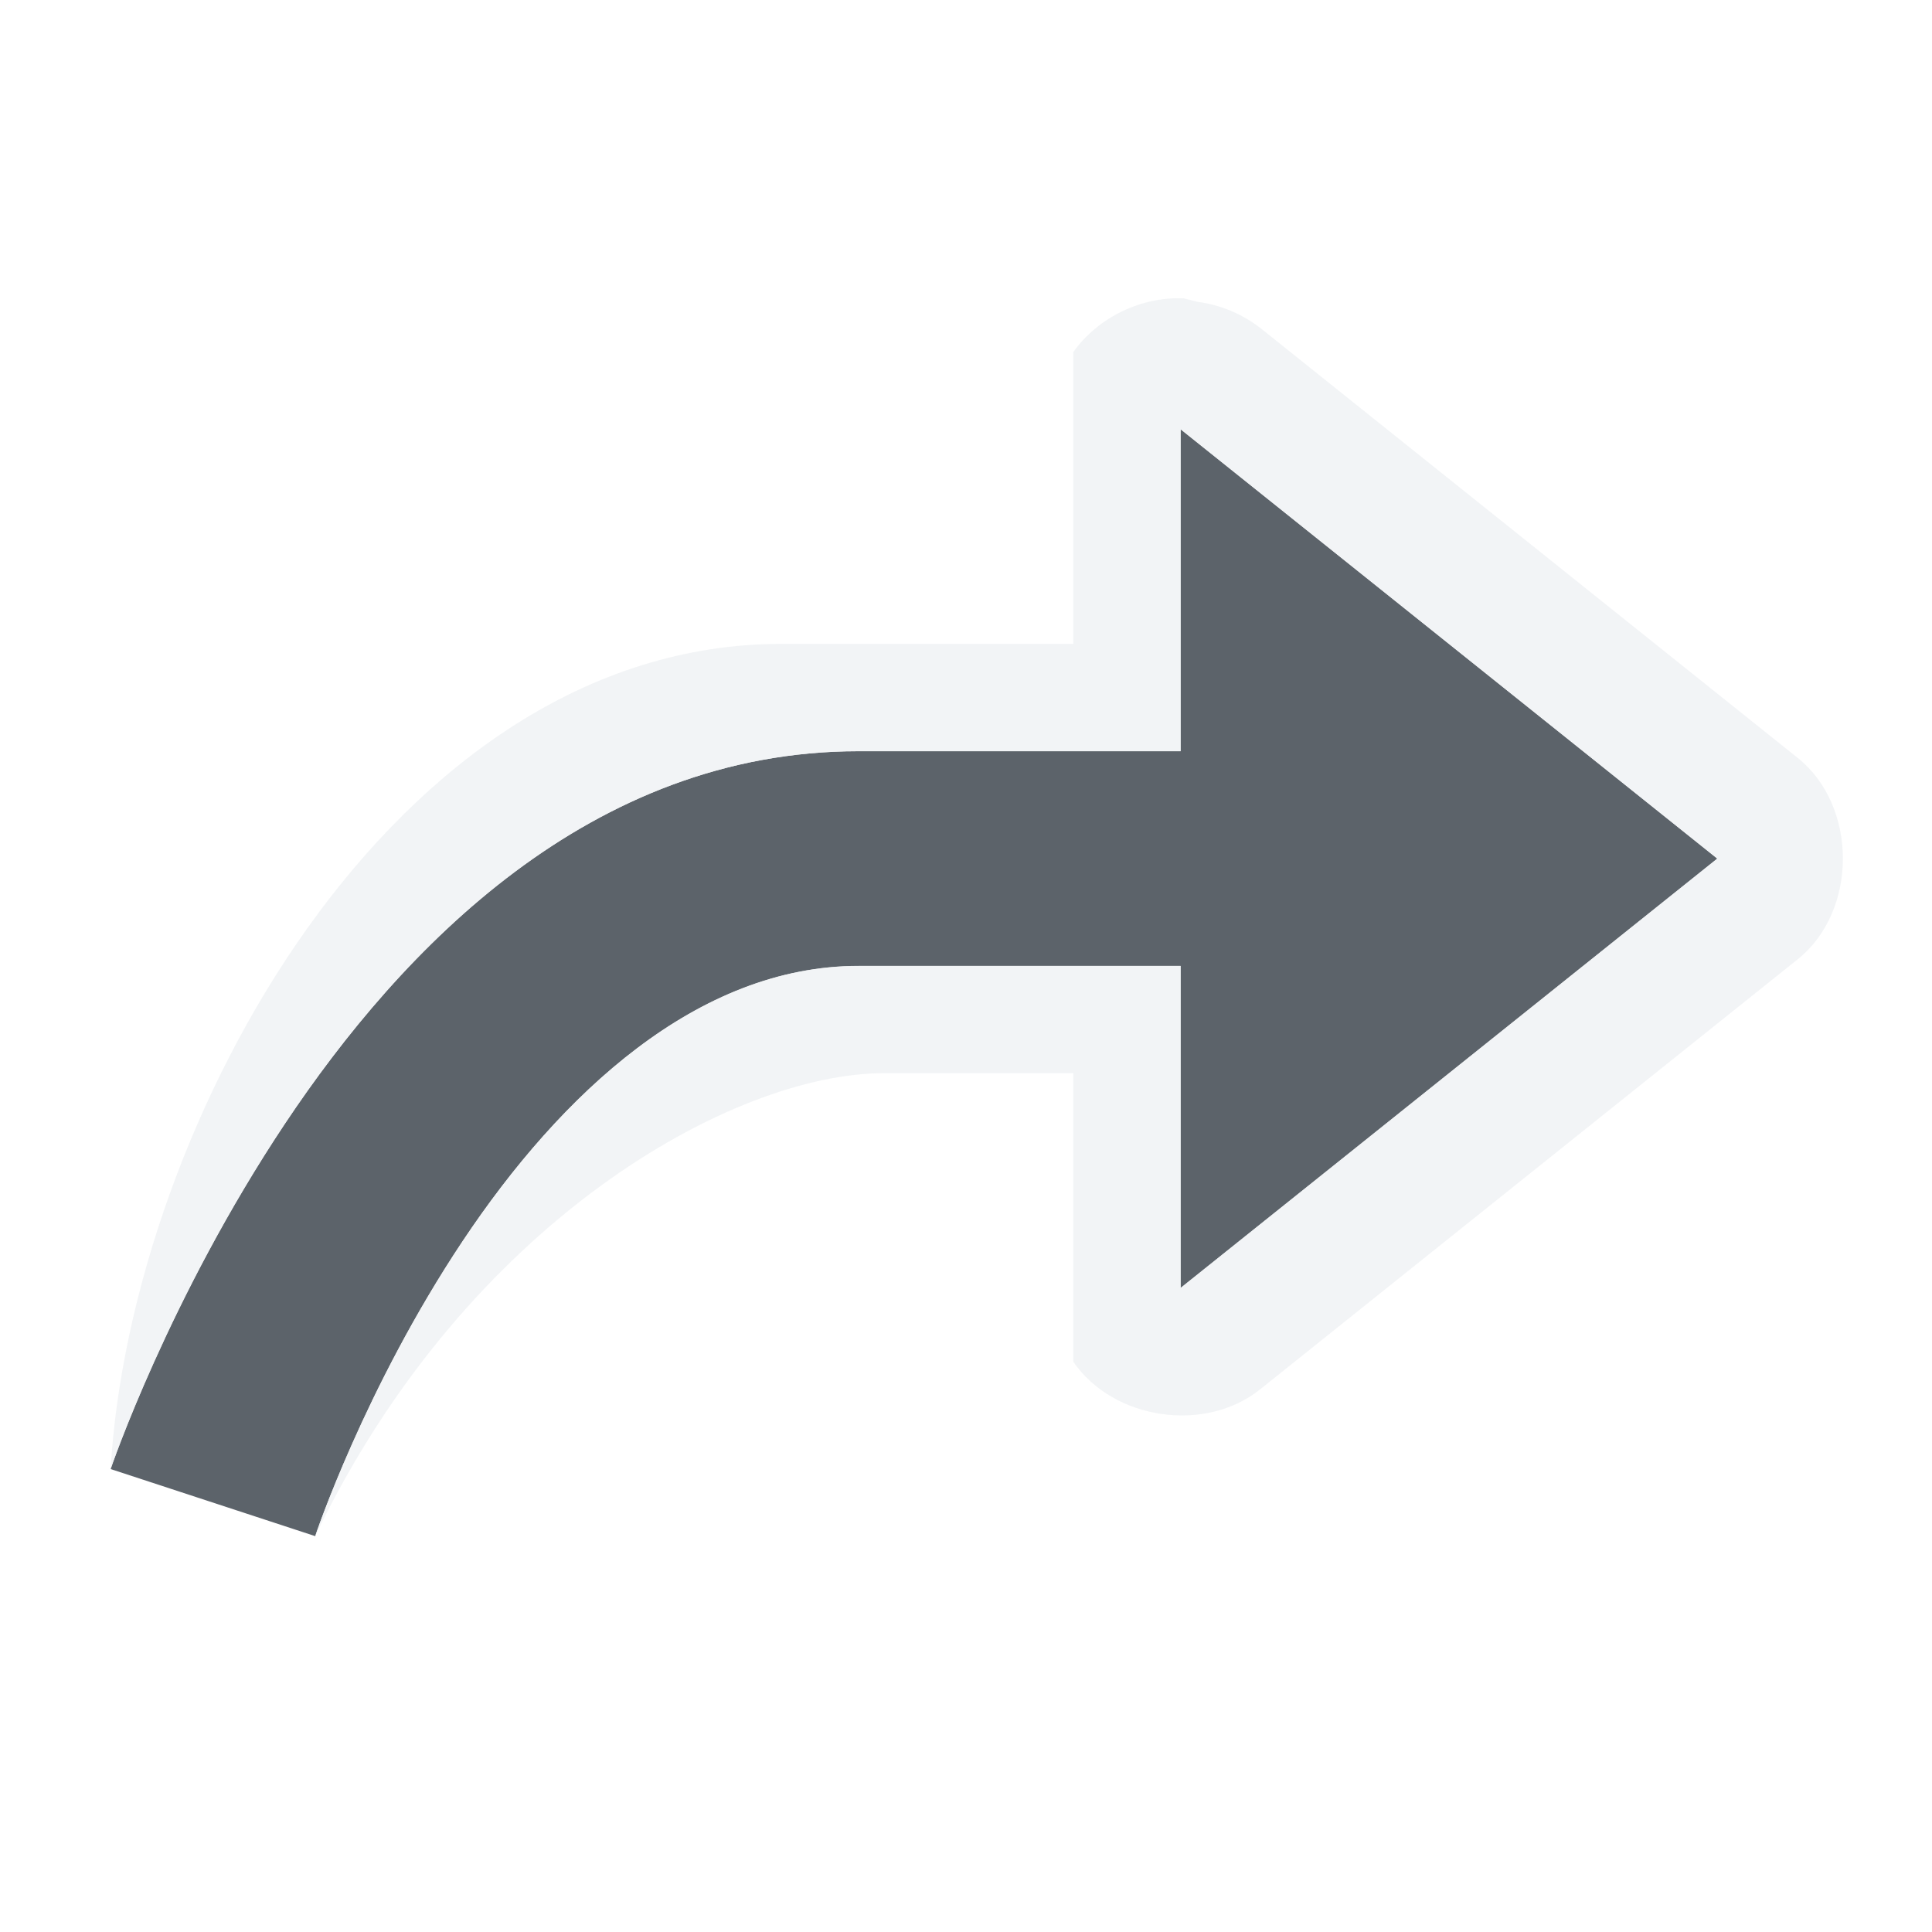
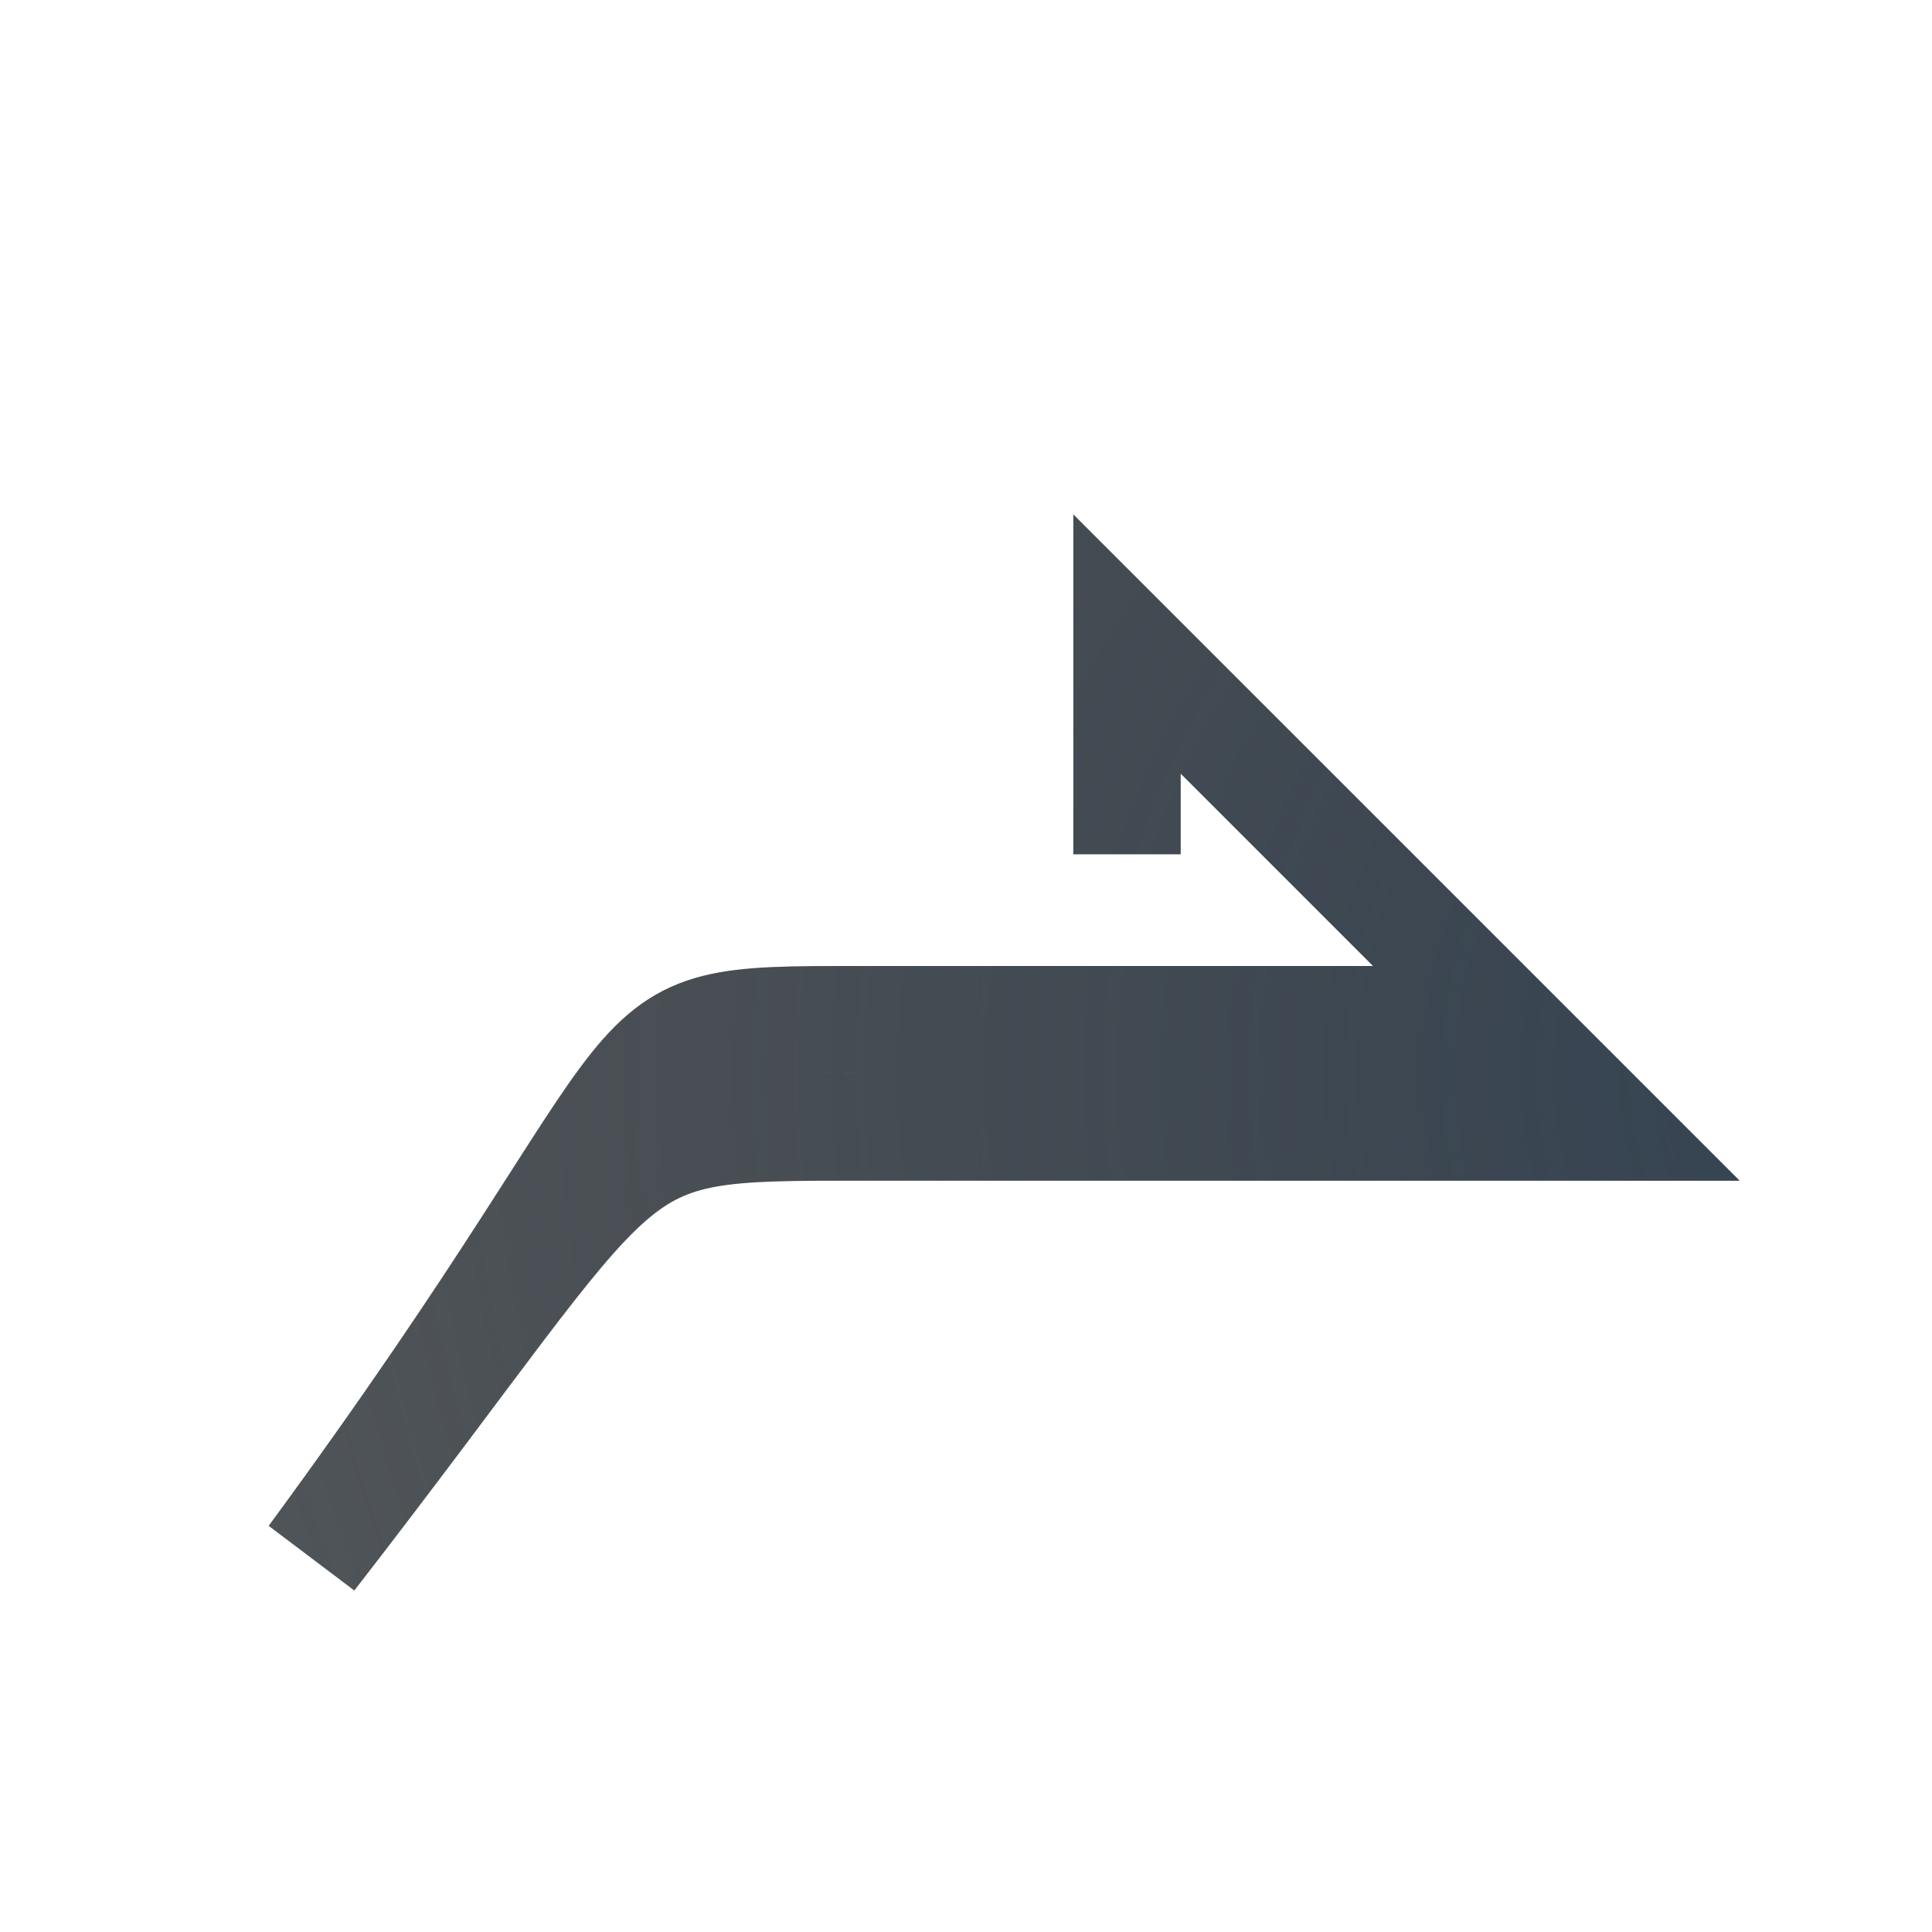
- <svg xmlns="http://www.w3.org/2000/svg" width="18" height="18" id="svg13094" version="1.1">
-   <defs id="defs13096" />
-   <g transform="translate(9379.308,-4843.199)" id="layer1">
-     <path style="fill:#27303a;fill-opacity:0.753;fill-rule:nonzero;stroke:none" d="m -9369.308,4846.199 5,4 -5,4 0,-3 -3,0 c -1.5,0 -2.773,1.19 -3.688,2.562 -0.915,1.372 -1.375,2.75 -1.375,2.75 l -1.906,-0.625 c 0,0 0.54,-1.591 1.625,-3.219 1.085,-1.628 2.844,-3.469 5.344,-3.469 l 3,0 0,-3 z" id="path3898" transform="translate(1,1)" />
-     <path style="font-size:medium;font-style:normal;font-variant:normal;font-weight:normal;font-stretch:normal;text-indent:0;text-align:start;text-decoration:none;line-height:normal;letter-spacing:normal;word-spacing:normal;text-transform:none;direction:ltr;block-progression:tb;writing-mode:lr-tb;text-anchor:start;baseline-shift:baseline;color:#000000;fill:#f1f3f5;fill-opacity:0.903;fill-rule:nonzero;stroke:none;stroke-width:2;marker:none;visibility:visible;display:inline;overflow:visible;enable-background:accumulate;font-family:Sans;-inkscape-font-specification:Sans" d="m -9369.277,4844.98 c 0.042,0.01 0.084,0.019 0.125,0.031 0.216,0.028 0.423,0.115 0.594,0.25 l 5,4 c 0.56,0.448 0.56,1.427 0,1.875 l -5,4 c -0.512,0.42 -1.375,0.296 -1.75,-0.25 l 0,-2.688 -1.766,0 c -1.399,0 -3.884,1.374 -5.297,4.312 0,0 0.46,-1.378 1.375,-2.75 0.915,-1.372 2.188,-2.562 3.688,-2.562 l 3,0 0,3 5,-4 -5,-4 0,3 -3,0 c -2.5,-1e-4 -4.258,1.841 -5.344,3.469 -1.085,1.628 -1.625,3.219 -1.625,3.219 0.188,-3.201 2.627,-7.688 6.25,-7.688 l 2.719,0 0,-2.719 c 0.232,-0.324 0.633,-0.518 1.031,-0.5 z" id="path3919" transform="translate(1,1)" />
-   </g>
+ <svg xmlns="http://www.w3.org/2000/svg" width="18" height="18" version="1.1">
+   <defs>
+     <radialGradient id="b" cx="10.524" cy="8.691" r="9.304" gradientTransform="matrix(-1.4243,0,0,1.346,26.99,-7.6984)" gradientUnits="userSpaceOnUse">
+       <stop stop-color="#ffffff" stop-opacity=".825" offset="0" />
+       <stop stop-color="#ffffff" stop-opacity=".605" offset="1" />
+     </radialGradient>
+     <radialGradient id="a" cx="2.933" cy="12.79" r="9.077" gradientTransform="matrix(-1.875,0,0,1.6525,24.5,-11.134)" gradientUnits="userSpaceOnUse">
+       <stop stop-color="#213851" stop-opacity=".906" offset="0" />
+       <stop stop-color="#27303a" stop-opacity="0" offset="1" />
+     </radialGradient>
+   </defs>
+   <path d="m1.351 12.512c3.554-3.554 4.149-4.012 6.094-4.012h7.469l-5.447-5.557v4.016" fill="none" stroke="url(#b)" style="paint-order:normal" />
+   <path d="m10.5 7.959v-1.959l4.5 4.5h-7c-2.5 0-1.983 0.002-5.094 4.012 3.688-5.019 2.594-5.012 5.094-5.012h6.14" fill="none" stroke="#0c1218" stroke-opacity=".722" style="paint-order:normal" />
+   <path d="m10.5 7.959v-1.959l4.5 4.5h-7c-2.5 0-2.008-0.006-5.094 4.012 3.696-4.994 2.594-5.012 5.094-5.012h6.14" fill="none" stroke="url(#a)" stroke-opacity=".722" style="paint-order:normal" />
</svg>
